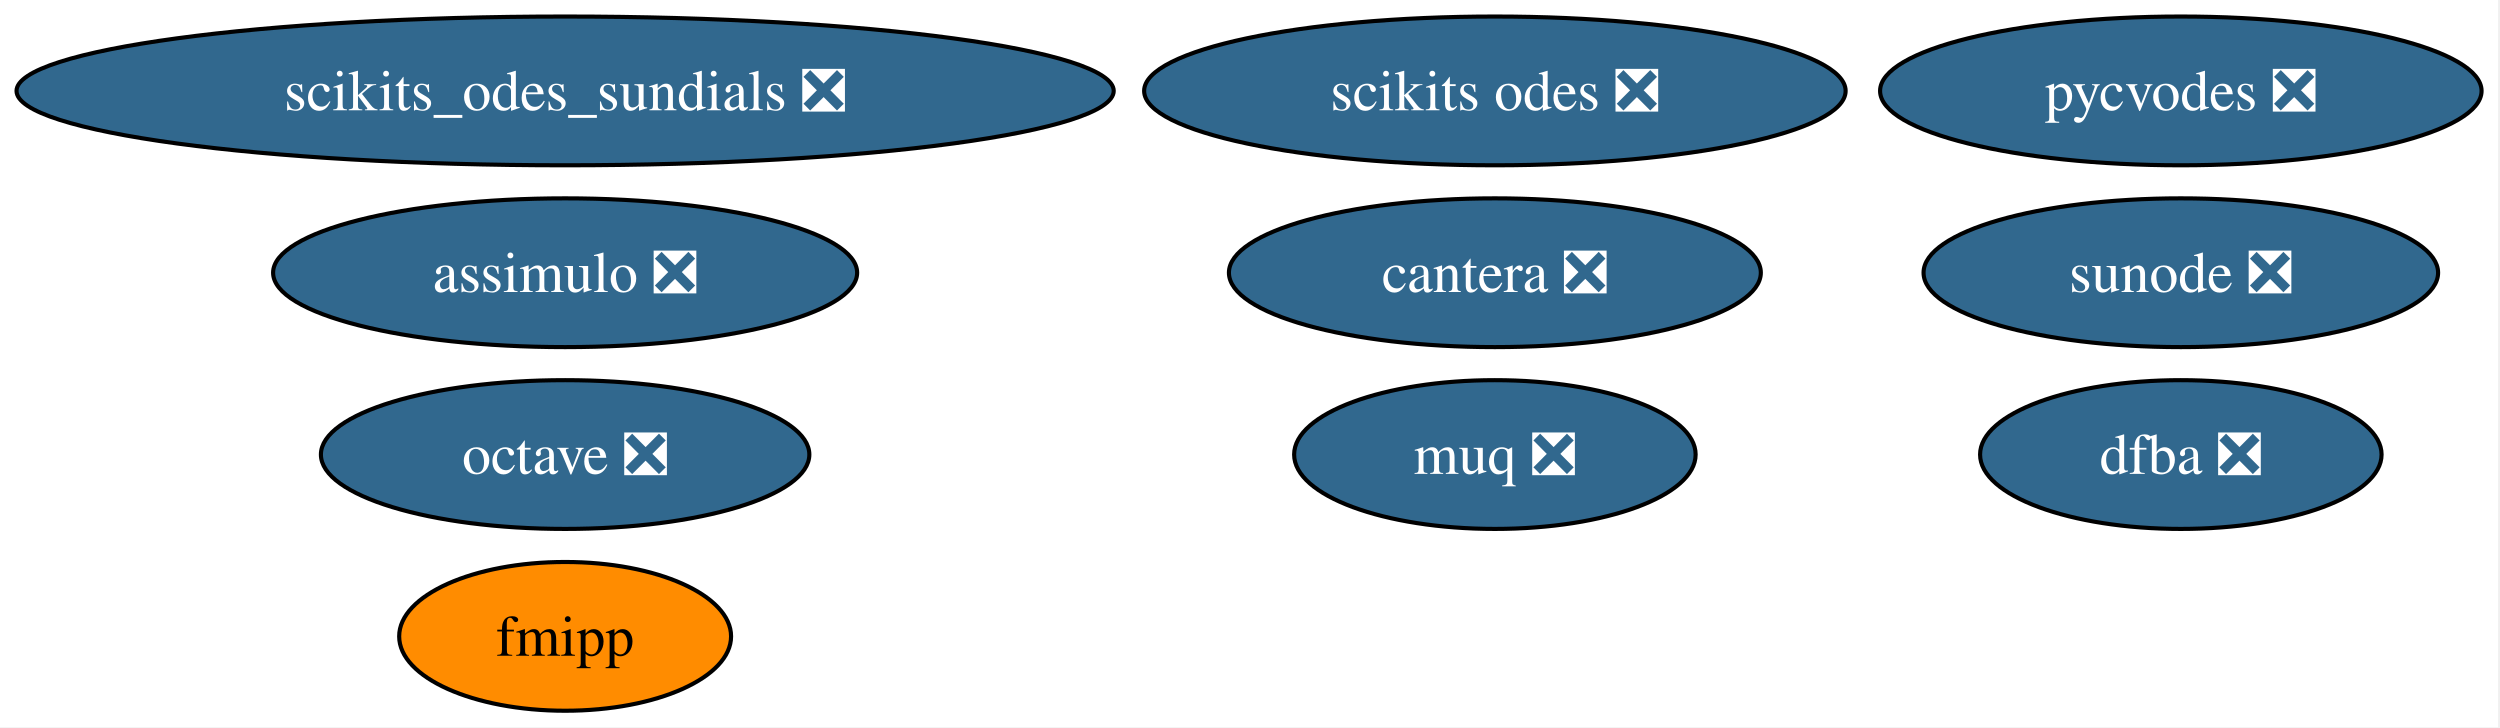
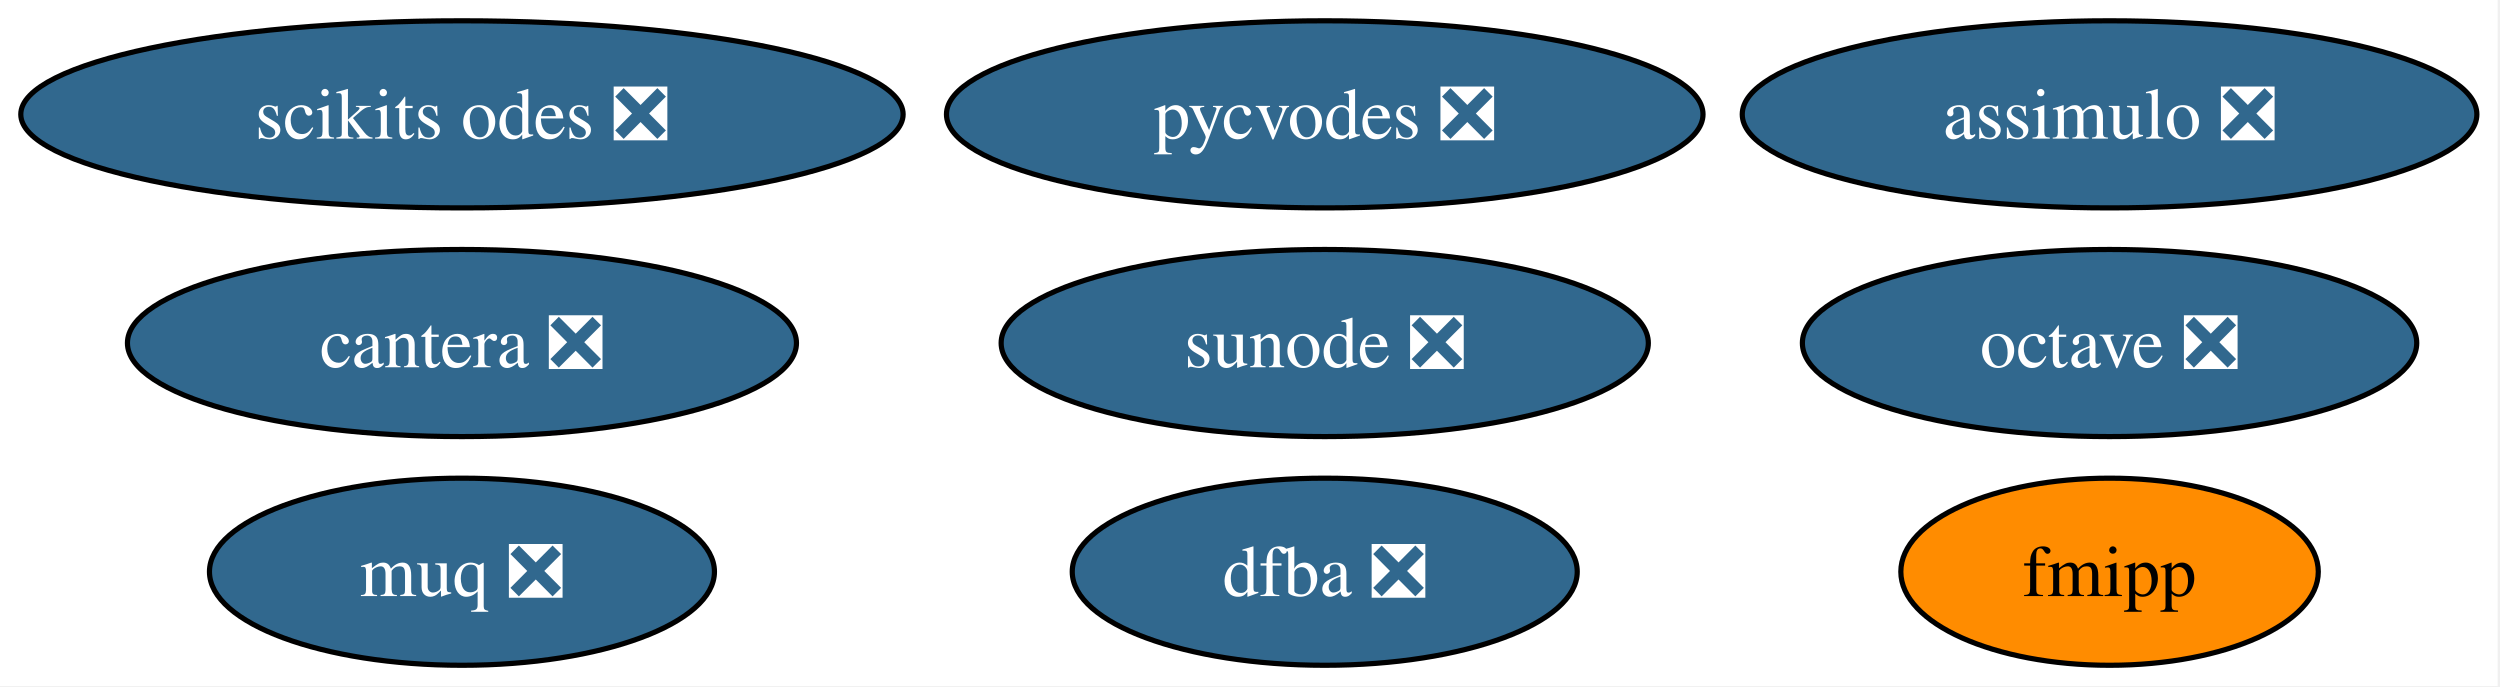
- <svg xmlns="http://www.w3.org/2000/svg" xmlns:xlink="http://www.w3.org/1999/xlink" width="605pt" height="176pt" viewBox="0.00 0.00 605.00 176.00">
-   <g id="graph0" class="graph" transform="scale(1 1) rotate(0) translate(4 172)">
-     <polygon fill="white" stroke="none" points="-4,4 -4,-172 600.53,-172 600.53,4 -4,4" />
+ <svg xmlns="http://www.w3.org/2000/svg" xmlns:xlink="http://www.w3.org/1999/xlink" width="481pt" height="132pt" viewBox="0.00 0.00 481.00 132.00">
+   <g id="graph0" class="graph" transform="scale(1 1) rotate(0) translate(4 128)">
+     <polygon fill="white" stroke="none" points="-4,4 -4,-128 476.55,-128 476.55,4 -4,4" />
    <g id="node1" class="node">
      <g id="a_node1">
        <a xlink:href="https://github.com/conda-forge/assimulo-feedstock/pull/119" xlink:title="assimulo ❎">
-           <ellipse fill="#31688e" stroke="black" cx="132.76" cy="-106" rx="70.67" ry="18" />
-           <text xml:space="preserve" text-anchor="middle" x="132.76" y="-101.33" font-family="Times,serif" font-size="14.00" fill="white">assimulo ❎</text>
+           <ellipse fill="#31688e" stroke="black" cx="401.88" cy="-106" rx="70.67" ry="18" />
+           <text xml:space="preserve" text-anchor="middle" x="401.88" y="-101.33" font-family="Times,serif" font-size="14.00" fill="white">assimulo ❎</text>
        </a>
      </g>
    </g>
    <g id="node2" class="node">
      <g id="a_node2">
        <a xlink:href="https://github.com/conda-forge/octave-feedstock/pull/160" xlink:title="octave ❎">
-           <ellipse fill="#31688e" stroke="black" cx="132.76" cy="-62" rx="59.1" ry="18" />
-           <text xml:space="preserve" text-anchor="middle" x="132.76" y="-57.33" font-family="Times,serif" font-size="14.00" fill="white">octave ❎</text>
+           <ellipse fill="#31688e" stroke="black" cx="401.88" cy="-62" rx="59.1" ry="18" />
+           <text xml:space="preserve" text-anchor="middle" x="401.88" y="-57.33" font-family="Times,serif" font-size="14.00" fill="white">octave ❎</text>
        </a>
      </g>
    </g>
    <g id="node3" class="node">
      <g id="a_node3">
        <a xlink:href="https://github.com/conda-forge/fmipp-feedstock" xlink:title="fmipp">
-           <ellipse fill="#ff8c00" stroke="black" cx="132.76" cy="-18" rx="40.16" ry="18" />
-           <text xml:space="preserve" text-anchor="middle" x="132.76" y="-13.32" font-family="Times,serif" font-size="14.00">fmipp</text>
+           <ellipse fill="#ff8c00" stroke="black" cx="401.88" cy="-18" rx="40.16" ry="18" />
+           <text xml:space="preserve" text-anchor="middle" x="401.88" y="-13.32" font-family="Times,serif" font-size="14.00">fmipp</text>
        </a>
      </g>
    </g>
    <g id="node4" class="node">
      <g id="a_node4">
        <a xlink:href="https://github.com/conda-forge/pycvodes-feedstock/pull/51" xlink:title="pycvodes ❎">
-           <ellipse fill="#31688e" stroke="black" cx="523.76" cy="-150" rx="72.78" ry="18" />
-           <text xml:space="preserve" text-anchor="middle" x="523.76" y="-145.32" font-family="Times,serif" font-size="14.00" fill="white">pycvodes ❎</text>
+           <ellipse fill="#31688e" stroke="black" cx="250.88" cy="-106" rx="72.78" ry="18" />
+           <text xml:space="preserve" text-anchor="middle" x="250.88" y="-101.33" font-family="Times,serif" font-size="14.00" fill="white">pycvodes ❎</text>
        </a>
      </g>
    </g>
    <g id="node5" class="node">
      <g id="a_node5">
        <a xlink:href="https://github.com/conda-forge/sunode-feedstock/pull/40" xlink:title="sunode ❎">
-           <ellipse fill="#31688e" stroke="black" cx="523.76" cy="-106" rx="62.26" ry="18" />
-           <text xml:space="preserve" text-anchor="middle" x="523.76" y="-101.33" font-family="Times,serif" font-size="14.00" fill="white">sunode ❎</text>
+           <ellipse fill="#31688e" stroke="black" cx="250.88" cy="-62" rx="62.26" ry="18" />
+           <text xml:space="preserve" text-anchor="middle" x="250.88" y="-57.33" font-family="Times,serif" font-size="14.00" fill="white">sunode ❎</text>
        </a>
      </g>
    </g>
    <g id="node6" class="node">
      <g id="a_node6">
        <a xlink:href="https://github.com/conda-forge/scikits.odes-feedstock/pull/41" xlink:title="scikits odes ❎">
-           <ellipse fill="#31688e" stroke="black" cx="357.76" cy="-150" rx="84.88" ry="18" />
-           <text xml:space="preserve" text-anchor="middle" x="357.76" y="-145.32" font-family="Times,serif" font-size="14.00" fill="white">scikits odes ❎</text>
+           <ellipse fill="#31688e" stroke="black" cx="84.88" cy="-106" rx="84.88" ry="18" />
+           <text xml:space="preserve" text-anchor="middle" x="84.88" y="-101.33" font-family="Times,serif" font-size="14.00" fill="white">scikits odes ❎</text>
        </a>
      </g>
    </g>
    <g id="node7" class="node">
      <g id="a_node7">
        <a xlink:href="https://github.com/conda-forge/muq-feedstock/pull/61" xlink:title="muq ❎">
-           <ellipse fill="#31688e" stroke="black" cx="357.76" cy="-62" rx="48.58" ry="18" />
-           <text xml:space="preserve" text-anchor="middle" x="357.76" y="-57.33" font-family="Times,serif" font-size="14.00" fill="white">muq ❎</text>
+           <ellipse fill="#31688e" stroke="black" cx="84.88" cy="-18" rx="48.58" ry="18" />
+           <text xml:space="preserve" text-anchor="middle" x="84.88" y="-13.32" font-family="Times,serif" font-size="14.00" fill="white">muq ❎</text>
        </a>
      </g>
    </g>
    <g id="node8" class="node">
      <g id="a_node8">
        <a xlink:href="https://github.com/conda-forge/cantera-feedstock/pull/71" xlink:title="cantera ❎">
-           <ellipse fill="#31688e" stroke="black" cx="357.76" cy="-106" rx="64.36" ry="18" />
-           <text xml:space="preserve" text-anchor="middle" x="357.76" y="-101.33" font-family="Times,serif" font-size="14.00" fill="white">cantera ❎</text>
+           <ellipse fill="#31688e" stroke="black" cx="84.88" cy="-62" rx="64.36" ry="18" />
+           <text xml:space="preserve" text-anchor="middle" x="84.88" y="-57.33" font-family="Times,serif" font-size="14.00" fill="white">cantera ❎</text>
        </a>
      </g>
    </g>
    <g id="node9" class="node">
      <g id="a_node9">
        <a xlink:href="https://github.com/conda-forge/dfba-feedstock/pull/10" xlink:title="dfba ❎">
-           <ellipse fill="#31688e" stroke="black" cx="523.76" cy="-62" rx="48.58" ry="18" />
-           <text xml:space="preserve" text-anchor="middle" x="523.76" y="-57.33" font-family="Times,serif" font-size="14.00" fill="white">dfba ❎</text>
-         </a>
-       </g>
-     </g>
-     <g id="node10" class="node">
-       <g id="a_node10">
-         <a xlink:href="https://github.com/conda-forge/scikits_odes_sundials-feedstock/pull/8" xlink:title="scikits_odes_sundials ❎">
-           <ellipse fill="#31688e" stroke="black" cx="132.76" cy="-150" rx="132.76" ry="18" />
-           <text xml:space="preserve" text-anchor="middle" x="132.76" y="-145.32" font-family="Times,serif" font-size="14.00" fill="white">scikits_odes_sundials ❎</text>
+           <ellipse fill="#31688e" stroke="black" cx="250.88" cy="-18" rx="48.58" ry="18" />
+           <text xml:space="preserve" text-anchor="middle" x="250.88" y="-13.32" font-family="Times,serif" font-size="14.00" fill="white">dfba ❎</text>
        </a>
      </g>
    </g>
  </g>
</svg>
